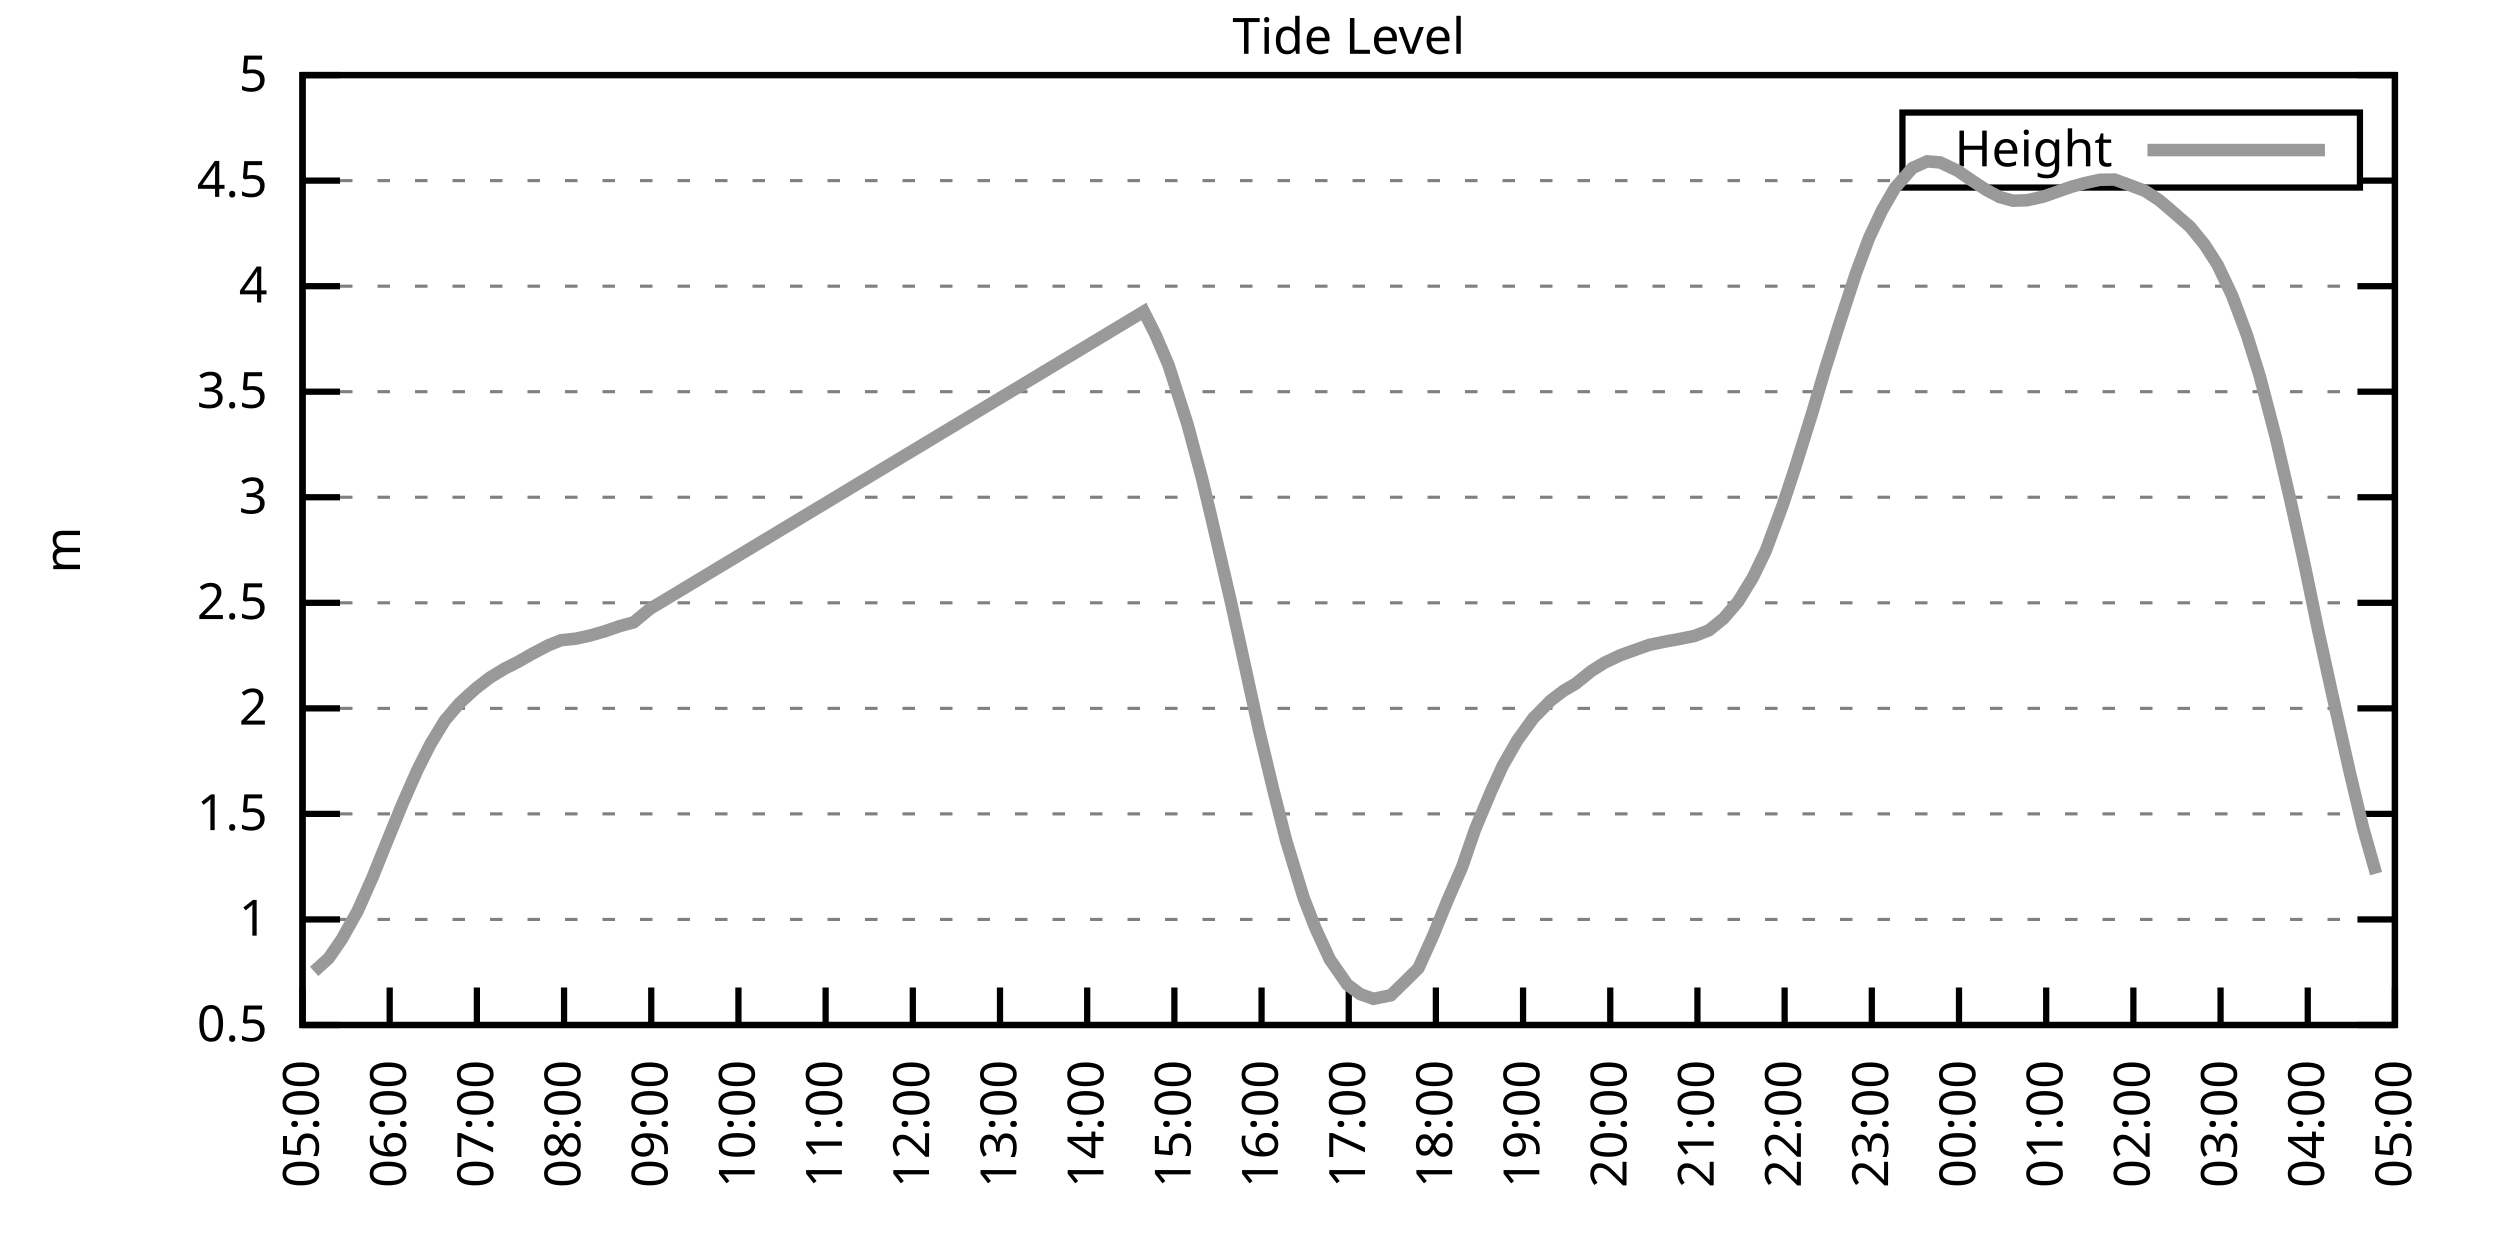
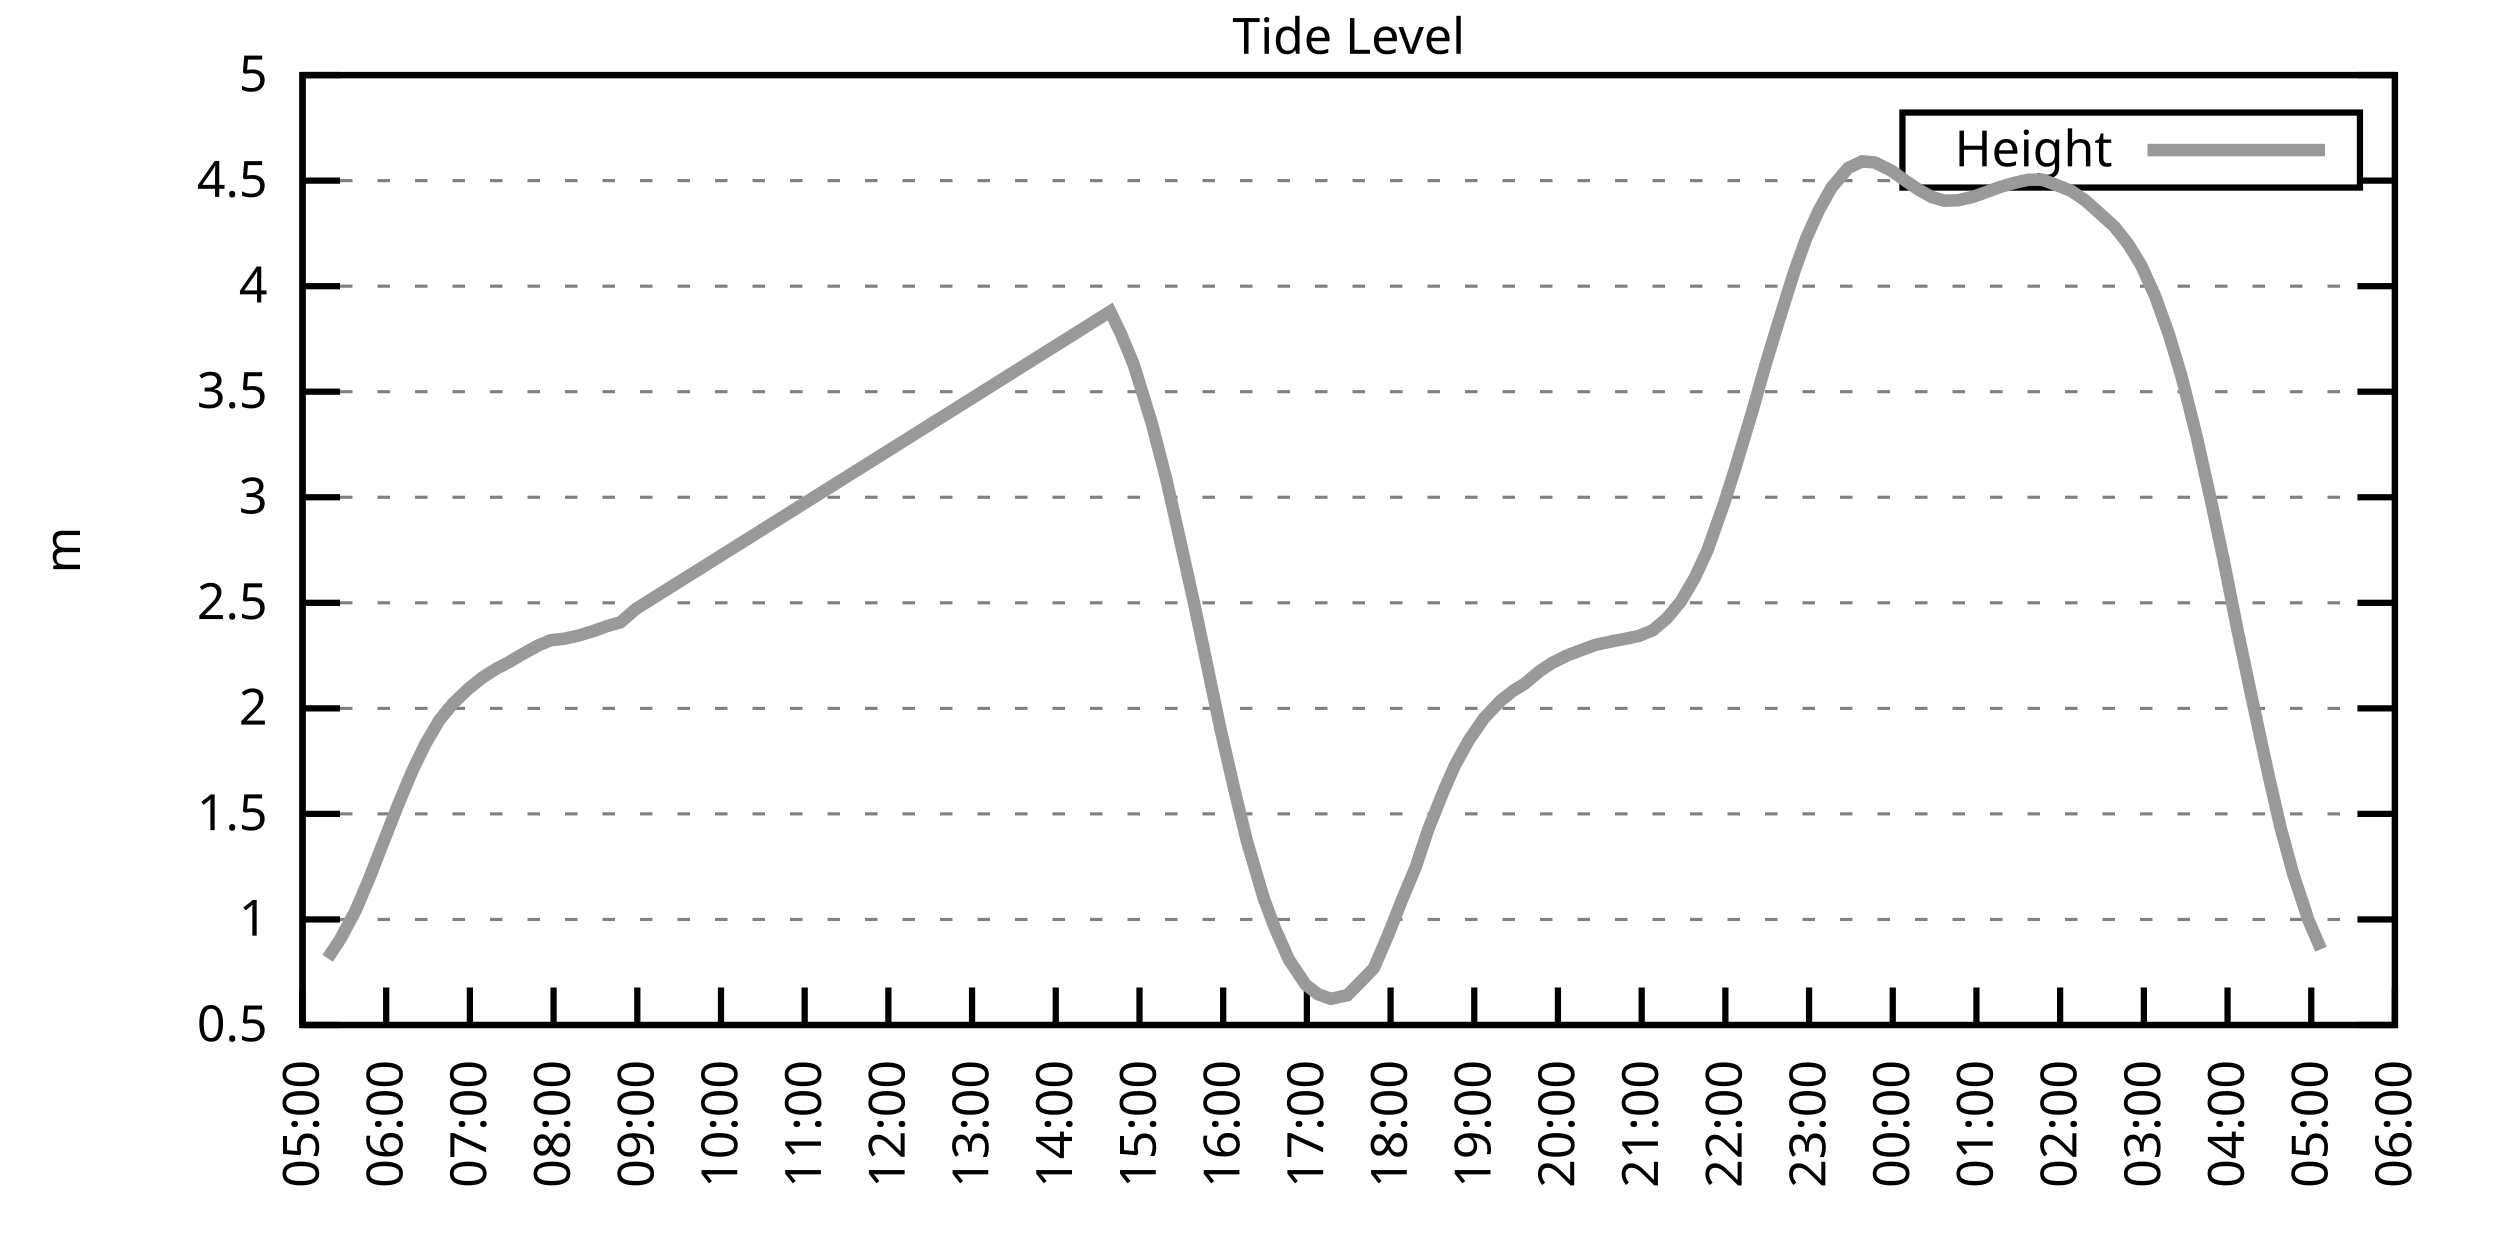
<svg xmlns="http://www.w3.org/2000/svg" xmlns:xlink="http://www.w3.org/1999/xlink" width="400" height="200" viewBox="0 0 400 200">
  <g id="gnuplot_canvas">
    <rect x="0" y="0" width="400" height="200" fill="none" />
    <defs>
      <circle id="gpDot" r="0.5" stroke-width="0.5" stroke="currentColor" />
      <path id="gpPt0" stroke-width="0.333" stroke="currentColor" d="M-1,0 h2 M0,-1 v2" />
      <path id="gpPt1" stroke-width="0.333" stroke="currentColor" d="M-1,-1 L1,1 M1,-1 L-1,1" />
      <path id="gpPt2" stroke-width="0.333" stroke="currentColor" d="M-1,0 L1,0 M0,-1 L0,1 M-1,-1 L1,1 M-1,1 L1,-1" />
      <rect id="gpPt3" stroke-width="0.333" stroke="currentColor" x="-1" y="-1" width="2" height="2" />
      <rect id="gpPt4" stroke-width="0.333" stroke="currentColor" fill="currentColor" x="-1" y="-1" width="2" height="2" />
      <circle id="gpPt5" stroke-width="0.333" stroke="currentColor" cx="0" cy="0" r="1" />
      <use xlink:href="#gpPt5" id="gpPt6" fill="currentColor" stroke="none" />
      <path id="gpPt7" stroke-width="0.333" stroke="currentColor" d="M0,-1.33 L-1.33,0.67 L1.33,0.67 z" />
      <use xlink:href="#gpPt7" id="gpPt8" fill="currentColor" stroke="none" />
      <use xlink:href="#gpPt7" id="gpPt9" stroke="currentColor" transform="rotate(180)" />
      <use xlink:href="#gpPt9" id="gpPt10" fill="currentColor" stroke="none" />
      <use xlink:href="#gpPt3" id="gpPt11" stroke="currentColor" transform="rotate(45)" />
      <use xlink:href="#gpPt11" id="gpPt12" fill="currentColor" stroke="none" />
      <path id="gpPt13" stroke-width="0.333" stroke="currentColor" d="M0,1.330 L1.265,0.411 L0.782,-1.067 L-0.782,-1.076 L-1.265,0.411 z" />
      <use xlink:href="#gpPt13" id="gpPt14" fill="currentColor" stroke="none" />
      <filter id="textbox" filterUnits="objectBoundingBox" x="0" y="0" height="1" width="1">
        <feFlood flood-color="white" flood-opacity="1" result="bgnd" />
        <feComposite in="SourceGraphic" in2="bgnd" operator="atop" />
      </filter>
      <filter id="greybox" filterUnits="objectBoundingBox" x="0" y="0" height="1" width="1">
        <feFlood flood-color="lightgrey" flood-opacity="1" result="grey" />
        <feComposite in="SourceGraphic" in2="grey" operator="atop" />
      </filter>
    </defs>
    <g fill="none" color="white" stroke="currentColor" stroke-width="1.00" stroke-linecap="butt" stroke-linejoin="miter">
</g>
    <g fill="none" color="black" stroke="currentColor" stroke-width="1.00" stroke-linecap="butt" stroke-linejoin="miter">
      <g stroke="none" shape-rendering="crispEdges">
        <polygon fill="rgb(255, 255, 255)" points="48.40,164.00 383.18,164.00 383.18,12.02 48.40,12.02 " />
      </g>
    </g>
    <g fill="none" color="black" stroke="currentColor" stroke-width="1.00" stroke-linecap="butt" stroke-linejoin="miter">
</g>
    <g fill="none" color="black" stroke="black" stroke-width="0.50" stroke-linecap="butt" stroke-linejoin="miter">
</g>
    <g fill="none" color="gray" stroke="currentColor" stroke-width="0.50" stroke-linecap="butt" stroke-linejoin="miter">
      <path stroke="gray" stroke-dasharray="2,4" class="gridline" d="M48.40,164.00 L383.19,164.00  " />
    </g>
    <g fill="none" color="gray" stroke="gray" stroke-width="1.00" stroke-linecap="butt" stroke-linejoin="miter">
</g>
    <g fill="none" color="black" stroke="currentColor" stroke-width="1.00" stroke-linecap="butt" stroke-linejoin="miter">
      <path stroke="black" d="M48.40,164.00 L54.40,164.00 M383.19,164.00 L377.19,164.00  " />
      <g transform="translate(42.80,166.60)" stroke="none" fill="black" font-family="Sans" font-size="8.00" text-anchor="end">
        <text>
          <tspan font-family="Sans"> 0.5</tspan>
        </text>
      </g>
    </g>
    <g fill="none" color="black" stroke="currentColor" stroke-width="1.00" stroke-linecap="butt" stroke-linejoin="miter">
</g>
    <g fill="none" color="black" stroke="black" stroke-width="0.50" stroke-linecap="butt" stroke-linejoin="miter">
</g>
    <g fill="none" color="gray" stroke="currentColor" stroke-width="0.50" stroke-linecap="butt" stroke-linejoin="miter">
      <path stroke="gray" stroke-dasharray="2,4" class="gridline" d="M48.40,147.11 L383.19,147.11  " />
    </g>
    <g fill="none" color="gray" stroke="gray" stroke-width="1.00" stroke-linecap="butt" stroke-linejoin="miter">
</g>
    <g fill="none" color="black" stroke="currentColor" stroke-width="1.00" stroke-linecap="butt" stroke-linejoin="miter">
      <path stroke="black" d="M48.40,147.11 L54.40,147.11 M383.19,147.11 L377.19,147.11  " />
      <g transform="translate(42.80,149.71)" stroke="none" fill="black" font-family="Sans" font-size="8.00" text-anchor="end">
        <text>
          <tspan font-family="Sans"> 1</tspan>
        </text>
      </g>
    </g>
    <g fill="none" color="black" stroke="currentColor" stroke-width="1.00" stroke-linecap="butt" stroke-linejoin="miter">
</g>
    <g fill="none" color="black" stroke="black" stroke-width="0.50" stroke-linecap="butt" stroke-linejoin="miter">
</g>
    <g fill="none" color="gray" stroke="currentColor" stroke-width="0.50" stroke-linecap="butt" stroke-linejoin="miter">
      <path stroke="gray" stroke-dasharray="2,4" class="gridline" d="M48.40,130.22 L383.19,130.22  " />
    </g>
    <g fill="none" color="gray" stroke="gray" stroke-width="1.00" stroke-linecap="butt" stroke-linejoin="miter">
</g>
    <g fill="none" color="black" stroke="currentColor" stroke-width="1.00" stroke-linecap="butt" stroke-linejoin="miter">
      <path stroke="black" d="M48.40,130.22 L54.40,130.22 M383.19,130.22 L377.19,130.22  " />
      <g transform="translate(42.80,132.82)" stroke="none" fill="black" font-family="Sans" font-size="8.00" text-anchor="end">
        <text>
          <tspan font-family="Sans"> 1.5</tspan>
        </text>
      </g>
    </g>
    <g fill="none" color="black" stroke="currentColor" stroke-width="1.00" stroke-linecap="butt" stroke-linejoin="miter">
</g>
    <g fill="none" color="black" stroke="black" stroke-width="0.50" stroke-linecap="butt" stroke-linejoin="miter">
</g>
    <g fill="none" color="gray" stroke="currentColor" stroke-width="0.50" stroke-linecap="butt" stroke-linejoin="miter">
      <path stroke="gray" stroke-dasharray="2,4" class="gridline" d="M48.40,113.34 L383.19,113.34  " />
    </g>
    <g fill="none" color="gray" stroke="gray" stroke-width="1.00" stroke-linecap="butt" stroke-linejoin="miter">
</g>
    <g fill="none" color="black" stroke="currentColor" stroke-width="1.00" stroke-linecap="butt" stroke-linejoin="miter">
      <path stroke="black" d="M48.40,113.34 L54.40,113.34 M383.19,113.34 L377.19,113.34  " />
      <g transform="translate(42.80,115.94)" stroke="none" fill="black" font-family="Sans" font-size="8.00" text-anchor="end">
        <text>
          <tspan font-family="Sans"> 2</tspan>
        </text>
      </g>
    </g>
    <g fill="none" color="black" stroke="currentColor" stroke-width="1.00" stroke-linecap="butt" stroke-linejoin="miter">
</g>
    <g fill="none" color="black" stroke="black" stroke-width="0.50" stroke-linecap="butt" stroke-linejoin="miter">
</g>
    <g fill="none" color="gray" stroke="currentColor" stroke-width="0.50" stroke-linecap="butt" stroke-linejoin="miter">
      <path stroke="gray" stroke-dasharray="2,4" class="gridline" d="M48.40,96.45 L383.19,96.45  " />
    </g>
    <g fill="none" color="gray" stroke="gray" stroke-width="1.00" stroke-linecap="butt" stroke-linejoin="miter">
</g>
    <g fill="none" color="black" stroke="currentColor" stroke-width="1.00" stroke-linecap="butt" stroke-linejoin="miter">
      <path stroke="black" d="M48.40,96.45 L54.40,96.45 M383.19,96.45 L377.19,96.45  " />
      <g transform="translate(42.80,99.05)" stroke="none" fill="black" font-family="Sans" font-size="8.00" text-anchor="end">
        <text>
          <tspan font-family="Sans"> 2.5</tspan>
        </text>
      </g>
    </g>
    <g fill="none" color="black" stroke="currentColor" stroke-width="1.00" stroke-linecap="butt" stroke-linejoin="miter">
</g>
    <g fill="none" color="black" stroke="black" stroke-width="0.50" stroke-linecap="butt" stroke-linejoin="miter">
</g>
    <g fill="none" color="gray" stroke="currentColor" stroke-width="0.50" stroke-linecap="butt" stroke-linejoin="miter">
      <path stroke="gray" stroke-dasharray="2,4" class="gridline" d="M48.40,79.56 L383.19,79.56  " />
    </g>
    <g fill="none" color="gray" stroke="gray" stroke-width="1.00" stroke-linecap="butt" stroke-linejoin="miter">
</g>
    <g fill="none" color="black" stroke="currentColor" stroke-width="1.00" stroke-linecap="butt" stroke-linejoin="miter">
      <path stroke="black" d="M48.40,79.56 L54.40,79.56 M383.19,79.56 L377.19,79.56  " />
      <g transform="translate(42.80,82.16)" stroke="none" fill="black" font-family="Sans" font-size="8.00" text-anchor="end">
        <text>
          <tspan font-family="Sans"> 3</tspan>
        </text>
      </g>
    </g>
    <g fill="none" color="black" stroke="currentColor" stroke-width="1.00" stroke-linecap="butt" stroke-linejoin="miter">
</g>
    <g fill="none" color="black" stroke="black" stroke-width="0.50" stroke-linecap="butt" stroke-linejoin="miter">
</g>
    <g fill="none" color="gray" stroke="currentColor" stroke-width="0.50" stroke-linecap="butt" stroke-linejoin="miter">
      <path stroke="gray" stroke-dasharray="2,4" class="gridline" d="M48.40,62.67 L383.19,62.67  " />
    </g>
    <g fill="none" color="gray" stroke="gray" stroke-width="1.00" stroke-linecap="butt" stroke-linejoin="miter">
</g>
    <g fill="none" color="black" stroke="currentColor" stroke-width="1.00" stroke-linecap="butt" stroke-linejoin="miter">
      <path stroke="black" d="M48.40,62.67 L54.40,62.67 M383.19,62.67 L377.19,62.67  " />
      <g transform="translate(42.80,65.27)" stroke="none" fill="black" font-family="Sans" font-size="8.00" text-anchor="end">
        <text>
          <tspan font-family="Sans"> 3.5</tspan>
        </text>
      </g>
    </g>
    <g fill="none" color="black" stroke="currentColor" stroke-width="1.00" stroke-linecap="butt" stroke-linejoin="miter">
</g>
    <g fill="none" color="black" stroke="black" stroke-width="0.50" stroke-linecap="butt" stroke-linejoin="miter">
</g>
    <g fill="none" color="gray" stroke="currentColor" stroke-width="0.50" stroke-linecap="butt" stroke-linejoin="miter">
      <path stroke="gray" stroke-dasharray="2,4" class="gridline" d="M48.40,45.79 L383.19,45.79  " />
    </g>
    <g fill="none" color="gray" stroke="gray" stroke-width="1.00" stroke-linecap="butt" stroke-linejoin="miter">
</g>
    <g fill="none" color="black" stroke="currentColor" stroke-width="1.00" stroke-linecap="butt" stroke-linejoin="miter">
      <path stroke="black" d="M48.40,45.79 L54.40,45.79 M383.19,45.79 L377.19,45.79  " />
      <g transform="translate(42.80,48.39)" stroke="none" fill="black" font-family="Sans" font-size="8.00" text-anchor="end">
        <text>
          <tspan font-family="Sans"> 4</tspan>
        </text>
      </g>
    </g>
    <g fill="none" color="black" stroke="currentColor" stroke-width="1.00" stroke-linecap="butt" stroke-linejoin="miter">
</g>
    <g fill="none" color="black" stroke="black" stroke-width="0.50" stroke-linecap="butt" stroke-linejoin="miter">
</g>
    <g fill="none" color="gray" stroke="currentColor" stroke-width="0.50" stroke-linecap="butt" stroke-linejoin="miter">
      <path stroke="gray" stroke-dasharray="2,4" class="gridline" d="M48.40,28.90 L304.39,28.90 M377.59,28.90 L383.19,28.90  " />
    </g>
    <g fill="none" color="gray" stroke="gray" stroke-width="1.00" stroke-linecap="butt" stroke-linejoin="miter">
</g>
    <g fill="none" color="black" stroke="currentColor" stroke-width="1.00" stroke-linecap="butt" stroke-linejoin="miter">
      <path stroke="black" d="M48.40,28.90 L54.40,28.90 M383.19,28.90 L377.19,28.90  " />
      <g transform="translate(42.80,31.50)" stroke="none" fill="black" font-family="Sans" font-size="8.00" text-anchor="end">
        <text>
          <tspan font-family="Sans"> 4.5</tspan>
        </text>
      </g>
    </g>
    <g fill="none" color="black" stroke="currentColor" stroke-width="1.00" stroke-linecap="butt" stroke-linejoin="miter">
</g>
    <g fill="none" color="black" stroke="black" stroke-width="0.50" stroke-linecap="butt" stroke-linejoin="miter">
</g>
    <g fill="none" color="gray" stroke="currentColor" stroke-width="0.50" stroke-linecap="butt" stroke-linejoin="miter">
      <path stroke="gray" stroke-dasharray="2,4" class="gridline" d="M48.40,12.01 L383.19,12.01  " />
    </g>
    <g fill="none" color="gray" stroke="gray" stroke-width="1.00" stroke-linecap="butt" stroke-linejoin="miter">
</g>
    <g fill="none" color="black" stroke="currentColor" stroke-width="1.00" stroke-linecap="butt" stroke-linejoin="miter">
      <path stroke="black" d="M48.40,12.01 L54.40,12.01 M383.19,12.01 L377.19,12.01  " />
      <g transform="translate(42.80,14.61)" stroke="none" fill="black" font-family="Sans" font-size="8.00" text-anchor="end">
        <text>
          <tspan font-family="Sans"> 5</tspan>
        </text>
      </g>
    </g>
    <g fill="none" color="black" stroke="currentColor" stroke-width="1.00" stroke-linecap="butt" stroke-linejoin="miter">
      <path stroke="black" d="M48.40,164.00 L48.40,158.00  " />
      <g transform="translate(51.00,169.60) rotate(270.00)" stroke="none" fill="black" font-family="Sans" font-size="8.00" text-anchor="end">
        <text>
          <tspan font-family="Sans">05:00</tspan>
        </text>
      </g>
    </g>
    <g fill="none" color="black" stroke="currentColor" stroke-width="1.00" stroke-linecap="butt" stroke-linejoin="miter">
-       <path stroke="black" d="M62.35,164.00 L62.35,158.00  " />
-       <g transform="translate(64.95,169.60) rotate(270.00)" stroke="none" fill="black" font-family="Sans" font-size="8.00" text-anchor="end">
+       <path stroke="black" d="M61.79,164.00 L61.79,158.00  " />
+       <g transform="translate(64.39,169.60) rotate(270.00)" stroke="none" fill="black" font-family="Sans" font-size="8.00" text-anchor="end">
        <text>
          <tspan font-family="Sans">06:00</tspan>
        </text>
      </g>
    </g>
    <g fill="none" color="black" stroke="currentColor" stroke-width="1.00" stroke-linecap="butt" stroke-linejoin="miter">
-       <path stroke="black" d="M76.30,164.00 L76.30,158.00  " />
-       <g transform="translate(78.90,169.60) rotate(270.00)" stroke="none" fill="black" font-family="Sans" font-size="8.00" text-anchor="end">
+       <path stroke="black" d="M75.18,164.00 L75.18,158.00  " />
+       <g transform="translate(77.78,169.60) rotate(270.00)" stroke="none" fill="black" font-family="Sans" font-size="8.00" text-anchor="end">
        <text>
          <tspan font-family="Sans">07:00</tspan>
        </text>
      </g>
    </g>
    <g fill="none" color="black" stroke="currentColor" stroke-width="1.00" stroke-linecap="butt" stroke-linejoin="miter">
-       <path stroke="black" d="M90.25,164.00 L90.25,158.00  " />
-       <g transform="translate(92.85,169.60) rotate(270.00)" stroke="none" fill="black" font-family="Sans" font-size="8.00" text-anchor="end">
+       <path stroke="black" d="M88.57,164.00 L88.57,158.00  " />
+       <g transform="translate(91.17,169.60) rotate(270.00)" stroke="none" fill="black" font-family="Sans" font-size="8.00" text-anchor="end">
        <text>
          <tspan font-family="Sans">08:00</tspan>
        </text>
      </g>
    </g>
    <g fill="none" color="black" stroke="currentColor" stroke-width="1.00" stroke-linecap="butt" stroke-linejoin="miter">
-       <path stroke="black" d="M104.20,164.00 L104.20,158.00  " />
-       <g transform="translate(106.80,169.60) rotate(270.00)" stroke="none" fill="black" font-family="Sans" font-size="8.00" text-anchor="end">
+       <path stroke="black" d="M101.97,164.00 L101.97,158.00  " />
+       <g transform="translate(104.57,169.60) rotate(270.00)" stroke="none" fill="black" font-family="Sans" font-size="8.00" text-anchor="end">
        <text>
          <tspan font-family="Sans">09:00</tspan>
        </text>
      </g>
    </g>
    <g fill="none" color="black" stroke="currentColor" stroke-width="1.00" stroke-linecap="butt" stroke-linejoin="miter">
-       <path stroke="black" d="M118.15,164.00 L118.15,158.00  " />
-       <g transform="translate(120.75,169.60) rotate(270.00)" stroke="none" fill="black" font-family="Sans" font-size="8.00" text-anchor="end">
+       <path stroke="black" d="M115.36,164.00 L115.36,158.00  " />
+       <g transform="translate(117.96,169.60) rotate(270.00)" stroke="none" fill="black" font-family="Sans" font-size="8.00" text-anchor="end">
        <text>
          <tspan font-family="Sans">10:00</tspan>
        </text>
      </g>
    </g>
    <g fill="none" color="black" stroke="currentColor" stroke-width="1.00" stroke-linecap="butt" stroke-linejoin="miter">
-       <path stroke="black" d="M132.10,164.00 L132.10,158.00  " />
-       <g transform="translate(134.70,169.60) rotate(270.00)" stroke="none" fill="black" font-family="Sans" font-size="8.00" text-anchor="end">
+       <path stroke="black" d="M128.75,164.00 L128.75,158.00  " />
+       <g transform="translate(131.35,169.60) rotate(270.00)" stroke="none" fill="black" font-family="Sans" font-size="8.00" text-anchor="end">
        <text>
          <tspan font-family="Sans">11:00</tspan>
        </text>
      </g>
    </g>
    <g fill="none" color="black" stroke="currentColor" stroke-width="1.00" stroke-linecap="butt" stroke-linejoin="miter">
-       <path stroke="black" d="M146.05,164.00 L146.05,158.00  " />
-       <g transform="translate(148.65,169.60) rotate(270.00)" stroke="none" fill="black" font-family="Sans" font-size="8.00" text-anchor="end">
+       <path stroke="black" d="M142.14,164.00 L142.14,158.00  " />
+       <g transform="translate(144.74,169.60) rotate(270.00)" stroke="none" fill="black" font-family="Sans" font-size="8.00" text-anchor="end">
        <text>
          <tspan font-family="Sans">12:00</tspan>
        </text>
      </g>
    </g>
    <g fill="none" color="black" stroke="currentColor" stroke-width="1.00" stroke-linecap="butt" stroke-linejoin="miter">
-       <path stroke="black" d="M160.00,164.00 L160.00,158.00  " />
-       <g transform="translate(162.60,169.60) rotate(270.00)" stroke="none" fill="black" font-family="Sans" font-size="8.00" text-anchor="end">
+       <path stroke="black" d="M155.53,164.00 L155.53,158.00  " />
+       <g transform="translate(158.13,169.60) rotate(270.00)" stroke="none" fill="black" font-family="Sans" font-size="8.00" text-anchor="end">
        <text>
          <tspan font-family="Sans">13:00</tspan>
        </text>
      </g>
    </g>
    <g fill="none" color="black" stroke="currentColor" stroke-width="1.00" stroke-linecap="butt" stroke-linejoin="miter">
-       <path stroke="black" d="M173.95,164.00 L173.95,158.00  " />
-       <g transform="translate(176.55,169.60) rotate(270.00)" stroke="none" fill="black" font-family="Sans" font-size="8.00" text-anchor="end">
+       <path stroke="black" d="M168.92,164.00 L168.92,158.00  " />
+       <g transform="translate(171.52,169.60) rotate(270.00)" stroke="none" fill="black" font-family="Sans" font-size="8.00" text-anchor="end">
        <text>
          <tspan font-family="Sans">14:00</tspan>
        </text>
      </g>
    </g>
    <g fill="none" color="black" stroke="currentColor" stroke-width="1.00" stroke-linecap="butt" stroke-linejoin="miter">
-       <path stroke="black" d="M187.90,164.00 L187.90,158.00  " />
-       <g transform="translate(190.50,169.60) rotate(270.00)" stroke="none" fill="black" font-family="Sans" font-size="8.00" text-anchor="end">
+       <path stroke="black" d="M182.32,164.00 L182.32,158.00  " />
+       <g transform="translate(184.92,169.60) rotate(270.00)" stroke="none" fill="black" font-family="Sans" font-size="8.00" text-anchor="end">
        <text>
          <tspan font-family="Sans">15:00</tspan>
        </text>
      </g>
    </g>
    <g fill="none" color="black" stroke="currentColor" stroke-width="1.00" stroke-linecap="butt" stroke-linejoin="miter">
-       <path stroke="black" d="M201.85,164.00 L201.85,158.00  " />
-       <g transform="translate(204.45,169.60) rotate(270.00)" stroke="none" fill="black" font-family="Sans" font-size="8.00" text-anchor="end">
+       <path stroke="black" d="M195.71,164.00 L195.71,158.00  " />
+       <g transform="translate(198.31,169.60) rotate(270.00)" stroke="none" fill="black" font-family="Sans" font-size="8.00" text-anchor="end">
        <text>
          <tspan font-family="Sans">16:00</tspan>
        </text>
      </g>
    </g>
    <g fill="none" color="black" stroke="currentColor" stroke-width="1.00" stroke-linecap="butt" stroke-linejoin="miter">
-       <path stroke="black" d="M215.80,164.00 L215.80,158.00  " />
-       <g transform="translate(218.40,169.60) rotate(270.00)" stroke="none" fill="black" font-family="Sans" font-size="8.00" text-anchor="end">
+       <path stroke="black" d="M209.10,164.00 L209.10,158.00  " />
+       <g transform="translate(211.70,169.60) rotate(270.00)" stroke="none" fill="black" font-family="Sans" font-size="8.00" text-anchor="end">
        <text>
          <tspan font-family="Sans">17:00</tspan>
        </text>
      </g>
    </g>
    <g fill="none" color="black" stroke="currentColor" stroke-width="1.00" stroke-linecap="butt" stroke-linejoin="miter">
-       <path stroke="black" d="M229.74,164.00 L229.74,158.00  " />
-       <g transform="translate(232.34,169.60) rotate(270.00)" stroke="none" fill="black" font-family="Sans" font-size="8.00" text-anchor="end">
+       <path stroke="black" d="M222.49,164.00 L222.49,158.00  " />
+       <g transform="translate(225.09,169.60) rotate(270.00)" stroke="none" fill="black" font-family="Sans" font-size="8.00" text-anchor="end">
        <text>
          <tspan font-family="Sans">18:00</tspan>
        </text>
      </g>
    </g>
    <g fill="none" color="black" stroke="currentColor" stroke-width="1.00" stroke-linecap="butt" stroke-linejoin="miter">
-       <path stroke="black" d="M243.69,164.00 L243.69,158.00  " />
-       <g transform="translate(246.29,169.60) rotate(270.00)" stroke="none" fill="black" font-family="Sans" font-size="8.00" text-anchor="end">
+       <path stroke="black" d="M235.88,164.00 L235.88,158.00  " />
+       <g transform="translate(238.48,169.60) rotate(270.00)" stroke="none" fill="black" font-family="Sans" font-size="8.00" text-anchor="end">
        <text>
          <tspan font-family="Sans">19:00</tspan>
        </text>
      </g>
    </g>
    <g fill="none" color="black" stroke="currentColor" stroke-width="1.00" stroke-linecap="butt" stroke-linejoin="miter">
-       <path stroke="black" d="M257.64,164.00 L257.64,158.00  " />
-       <g transform="translate(260.24,169.60) rotate(270.00)" stroke="none" fill="black" font-family="Sans" font-size="8.00" text-anchor="end">
+       <path stroke="black" d="M249.27,164.00 L249.27,158.00  " />
+       <g transform="translate(251.87,169.60) rotate(270.00)" stroke="none" fill="black" font-family="Sans" font-size="8.00" text-anchor="end">
        <text>
          <tspan font-family="Sans">20:00</tspan>
        </text>
      </g>
    </g>
    <g fill="none" color="black" stroke="currentColor" stroke-width="1.00" stroke-linecap="butt" stroke-linejoin="miter">
-       <path stroke="black" d="M271.59,164.00 L271.59,158.00  " />
-       <g transform="translate(274.19,169.60) rotate(270.00)" stroke="none" fill="black" font-family="Sans" font-size="8.00" text-anchor="end">
+       <path stroke="black" d="M262.67,164.00 L262.67,158.00  " />
+       <g transform="translate(265.27,169.60) rotate(270.00)" stroke="none" fill="black" font-family="Sans" font-size="8.00" text-anchor="end">
        <text>
          <tspan font-family="Sans">21:00</tspan>
        </text>
      </g>
    </g>
    <g fill="none" color="black" stroke="currentColor" stroke-width="1.00" stroke-linecap="butt" stroke-linejoin="miter">
-       <path stroke="black" d="M285.54,164.00 L285.54,158.00  " />
-       <g transform="translate(288.14,169.60) rotate(270.00)" stroke="none" fill="black" font-family="Sans" font-size="8.00" text-anchor="end">
+       <path stroke="black" d="M276.06,164.00 L276.06,158.00  " />
+       <g transform="translate(278.66,169.60) rotate(270.00)" stroke="none" fill="black" font-family="Sans" font-size="8.00" text-anchor="end">
        <text>
          <tspan font-family="Sans">22:00</tspan>
        </text>
      </g>
    </g>
    <g fill="none" color="black" stroke="currentColor" stroke-width="1.00" stroke-linecap="butt" stroke-linejoin="miter">
-       <path stroke="black" d="M299.49,164.00 L299.49,158.00  " />
-       <g transform="translate(302.09,169.60) rotate(270.00)" stroke="none" fill="black" font-family="Sans" font-size="8.00" text-anchor="end">
+       <path stroke="black" d="M289.45,164.00 L289.45,158.00  " />
+       <g transform="translate(292.05,169.60) rotate(270.00)" stroke="none" fill="black" font-family="Sans" font-size="8.00" text-anchor="end">
        <text>
          <tspan font-family="Sans">23:00</tspan>
        </text>
      </g>
    </g>
    <g fill="none" color="black" stroke="currentColor" stroke-width="1.00" stroke-linecap="butt" stroke-linejoin="miter">
-       <path stroke="black" d="M313.44,164.00 L313.44,158.00  " />
-       <g transform="translate(316.04,169.60) rotate(270.00)" stroke="none" fill="black" font-family="Sans" font-size="8.00" text-anchor="end">
+       <path stroke="black" d="M302.84,164.00 L302.84,158.00  " />
+       <g transform="translate(305.44,169.60) rotate(270.00)" stroke="none" fill="black" font-family="Sans" font-size="8.00" text-anchor="end">
        <text>
          <tspan font-family="Sans">00:00</tspan>
        </text>
      </g>
    </g>
    <g fill="none" color="black" stroke="currentColor" stroke-width="1.00" stroke-linecap="butt" stroke-linejoin="miter">
-       <path stroke="black" d="M327.39,164.00 L327.39,158.00  " />
-       <g transform="translate(329.99,169.60) rotate(270.00)" stroke="none" fill="black" font-family="Sans" font-size="8.00" text-anchor="end">
+       <path stroke="black" d="M316.23,164.00 L316.23,158.00  " />
+       <g transform="translate(318.83,169.60) rotate(270.00)" stroke="none" fill="black" font-family="Sans" font-size="8.00" text-anchor="end">
        <text>
          <tspan font-family="Sans">01:00</tspan>
        </text>
      </g>
    </g>
    <g fill="none" color="black" stroke="currentColor" stroke-width="1.00" stroke-linecap="butt" stroke-linejoin="miter">
-       <path stroke="black" d="M341.34,164.00 L341.34,158.00  " />
-       <g transform="translate(343.94,169.60) rotate(270.00)" stroke="none" fill="black" font-family="Sans" font-size="8.00" text-anchor="end">
+       <path stroke="black" d="M329.62,164.00 L329.62,158.00  " />
+       <g transform="translate(332.22,169.60) rotate(270.00)" stroke="none" fill="black" font-family="Sans" font-size="8.00" text-anchor="end">
        <text>
          <tspan font-family="Sans">02:00</tspan>
        </text>
      </g>
    </g>
    <g fill="none" color="black" stroke="currentColor" stroke-width="1.00" stroke-linecap="butt" stroke-linejoin="miter">
-       <path stroke="black" d="M355.29,164.00 L355.29,158.00  " />
-       <g transform="translate(357.89,169.60) rotate(270.00)" stroke="none" fill="black" font-family="Sans" font-size="8.00" text-anchor="end">
+       <path stroke="black" d="M343.02,164.00 L343.02,158.00  " />
+       <g transform="translate(345.62,169.60) rotate(270.00)" stroke="none" fill="black" font-family="Sans" font-size="8.00" text-anchor="end">
        <text>
          <tspan font-family="Sans">03:00</tspan>
        </text>
      </g>
    </g>
    <g fill="none" color="black" stroke="currentColor" stroke-width="1.00" stroke-linecap="butt" stroke-linejoin="miter">
-       <path stroke="black" d="M369.24,164.00 L369.24,158.00  " />
-       <g transform="translate(371.84,169.60) rotate(270.00)" stroke="none" fill="black" font-family="Sans" font-size="8.00" text-anchor="end">
+       <path stroke="black" d="M356.41,164.00 L356.41,158.00  " />
+       <g transform="translate(359.01,169.60) rotate(270.00)" stroke="none" fill="black" font-family="Sans" font-size="8.00" text-anchor="end">
        <text>
          <tspan font-family="Sans">04:00</tspan>
+         </text>
+       </g>
+     </g>
+     <g fill="none" color="black" stroke="currentColor" stroke-width="1.00" stroke-linecap="butt" stroke-linejoin="miter">
+       <path stroke="black" d="M369.80,164.00 L369.80,158.00  " />
+       <g transform="translate(372.40,169.60) rotate(270.00)" stroke="none" fill="black" font-family="Sans" font-size="8.00" text-anchor="end">
+         <text>
+           <tspan font-family="Sans">05:00</tspan>
        </text>
      </g>
    </g>
    <g fill="none" color="black" stroke="currentColor" stroke-width="1.00" stroke-linecap="butt" stroke-linejoin="miter">
      <path stroke="black" d="M383.19,164.00 L383.19,158.00  " />
      <g transform="translate(385.79,169.60) rotate(270.00)" stroke="none" fill="black" font-family="Sans" font-size="8.00" text-anchor="end">
        <text>
-           <tspan font-family="Sans">05:00</tspan>
+           <tspan font-family="Sans">06:00</tspan>
        </text>
      </g>
    </g>
    <g fill="none" color="black" stroke="currentColor" stroke-width="1.00" stroke-linecap="butt" stroke-linejoin="miter">
</g>
    <g fill="none" color="black" stroke="currentColor" stroke-width="1.00" stroke-linecap="butt" stroke-linejoin="miter">
      <path stroke="black" d="M48.40,12.01 L48.40,164.00 L383.19,164.00 L383.19,12.01 L48.40,12.01 Z  " />
    </g>
    <g fill="none" color="black" stroke="currentColor" stroke-width="1.00" stroke-linecap="butt" stroke-linejoin="miter">
</g>
    <g fill="none" color="black" stroke="currentColor" stroke-width="1.00" stroke-linecap="butt" stroke-linejoin="miter">
      <path stroke="black" d="M304.39,30.01 L304.39,18.01 L377.59,18.01 L377.59,30.01 L304.39,30.01 Z  " />
    </g>
    <g id="Tide_level_plot_1">
      <g fill="none" color="white" stroke="black" stroke-width="2.00" stroke-linecap="butt" stroke-linejoin="miter">
</g>
      <g fill="none" color="black" stroke="currentColor" stroke-width="2.00" stroke-linecap="butt" stroke-linejoin="miter">
        <g transform="translate(337.99,26.61)" stroke="none" fill="black" font-family="Sans" font-size="8.00" text-anchor="end">
          <text>
            <tspan font-family="Sans">Height</tspan>
          </text>
        </g>
      </g>
      <g fill="none" color="black" stroke="currentColor" stroke-width="2.00" stroke-linecap="butt" stroke-linejoin="miter">
-         <path stroke="rgb(153, 153, 153)" d="M343.59,24.01 L371.99,24.01 M50.26,155.42 L52.58,153.33 L54.68,150.29 L57.23,145.73 L59.56,140.49 L61.65,135.32   L64.44,128.50 L66.77,123.23 L68.86,119.08 L71.18,115.26 L73.51,112.53 L76.07,110.20 L78.39,108.41 L80.72,106.99   L82.81,105.94 L85.13,104.62 L87.69,103.27 L89.78,102.43 L92.11,102.19 L94.43,101.68 L96.76,101.01 L99.08,100.20   L101.41,99.56 L103.97,97.43 L183.01,49.84 L184.87,53.52 L186.97,58.42 L189.99,67.84 L192.31,76.49 L193.94,83.34   L196.96,96.38 L199.06,105.94 L201.38,116.58 L203.71,126.31 L205.80,134.55 L208.59,143.67 L210.45,148.46 L212.77,153.50   L215.56,157.52 L217.65,159.07 L219.75,159.81 L222.54,159.24 L224.63,157.21 L226.95,154.91 L229.28,149.75 L231.60,144.07   L233.93,138.74 L236.02,132.69 L238.58,126.58 L240.44,122.52 L242.76,118.47 L245.32,114.92 L248.11,112.09 L250.20,110.50   L252.06,109.42 L254.62,107.36 L256.71,106.04 L259.27,104.83 L261.83,103.91 L263.92,103.17 L266.71,102.60 L268.80,102.22   L271.13,101.75 L273.45,100.84 L275.78,98.95 L278.10,96.25 L280.43,92.46 L282.52,88.14 L285.31,80.61 L287.17,74.97   L289.96,66.05 L292.05,58.96 L294.15,52.30 L296.94,43.73 L299.03,38.12 L301.12,33.66 L303.21,30.05 L306.00,26.87   L308.33,25.82 L310.42,25.99 L313.21,27.31 L315.53,28.90 L317.86,30.42 L319.95,31.53 L322.04,32.11 L324.37,32.04   L326.93,31.46 L329.25,30.65 L331.34,29.91 L333.67,29.27 L335.99,28.76 L338.32,28.73 L340.64,29.57 L343.20,30.55   L345.53,32.07 L347.62,33.86 L350.41,36.29 L352.73,39.13 L354.83,42.41 L357.15,47.31 L359.48,53.52 L361.57,60.21   L364.13,70.00 L366.45,80.00 L368.54,89.42 L370.87,100.67 L373.19,111.24 L375.98,123.64 L378.08,132.42 L380.17,139.78    " />
+         <path stroke="rgb(153, 153, 153)" d="M343.59,24.01 L371.99,24.01 M52.42,153.33 L54.43,150.29 L56.88,145.73 L59.11,140.49 L61.12,135.32 L63.80,128.50   L66.03,123.23 L68.04,119.08 L70.27,115.26 L72.50,112.53 L74.96,110.20 L77.19,108.41 L79.42,106.99 L81.43,105.94   L83.66,104.62 L86.12,103.27 L88.13,102.43 L90.36,102.19 L92.59,101.68 L94.82,101.01 L97.06,100.20 L99.29,99.56   L101.74,97.43 L177.63,49.84 L179.41,53.52 L181.42,58.42 L184.32,67.84 L186.56,76.49 L188.12,83.34 L191.02,96.38   L193.03,105.94 L195.26,116.58 L197.49,126.31 L199.50,134.55 L202.18,143.67 L203.97,148.46 L206.20,153.50 L208.88,157.52   L210.88,159.07 L212.89,159.81 L215.57,159.24 L217.58,157.21 L219.81,154.91 L222.04,149.75 L224.28,144.07 L226.51,138.74   L228.52,132.69 L230.97,126.58 L232.76,122.52 L234.99,118.47 L237.44,114.92 L240.12,112.09 L242.13,110.50 L243.92,109.42   L246.37,107.36 L248.38,106.04 L250.84,104.83 L253.29,103.91 L255.30,103.17 L257.98,102.60 L259.99,102.22 L262.22,101.75   L264.45,100.84 L266.68,98.95 L268.92,96.25 L271.15,92.46 L273.16,88.14 L275.83,80.61 L277.62,74.97 L280.30,66.05   L282.31,58.96 L284.32,52.30 L286.99,43.73 L289.00,38.12 L291.01,33.66 L293.02,30.05 L295.70,26.87 L297.93,25.82   L299.94,25.99 L302.62,27.31 L304.85,28.90 L307.08,30.42 L309.09,31.53 L311.10,32.11 L313.33,32.04 L315.79,31.46   L318.02,30.65 L320.03,29.91 L322.26,29.27 L324.49,28.76 L326.72,28.73 L328.95,29.57 L331.41,30.55 L333.64,32.07   L335.65,33.86 L338.33,36.29 L340.56,39.13 L342.57,42.41 L344.80,47.31 L347.03,53.52 L349.04,60.21 L351.50,70.00   L353.73,80.00 L355.74,89.42 L357.97,100.67 L360.20,111.24 L362.88,123.64 L364.89,132.42 L366.90,139.78 L369.35,147.21   L371.36,151.87  " />
      </g>
    </g>
    <g fill="none" color="black" stroke="currentColor" stroke-width="2.00" stroke-linecap="butt" stroke-linejoin="miter">
</g>
    <g fill="none" color="black" stroke="black" stroke-width="1.00" stroke-linecap="butt" stroke-linejoin="miter">
</g>
    <g fill="none" color="black" stroke="currentColor" stroke-width="1.00" stroke-linecap="butt" stroke-linejoin="miter">
      <path stroke="black" d="M48.40,12.01 L48.40,164.00 L383.19,164.00 L383.19,12.01 L48.40,12.01 Z  " />
      <g transform="translate(12.80,88.01) rotate(270.00)" stroke="none" fill="black" font-family="Sans" font-size="8.00" text-anchor="middle">
        <text>
          <tspan font-family="Sans">m</tspan>
        </text>
      </g>
    </g>
    <g fill="none" color="black" stroke="currentColor" stroke-width="1.00" stroke-linecap="butt" stroke-linejoin="miter">
</g>
    <g fill="none" color="black" stroke="currentColor" stroke-width="1.00" stroke-linecap="butt" stroke-linejoin="miter">
      <g transform="translate(215.79,8.61)" stroke="none" fill="black" font-family="Sans" font-size="8.00" text-anchor="middle">
        <text>
          <tspan font-family="Sans">Tide Level</tspan>
        </text>
      </g>
    </g>
    <g fill="none" color="black" stroke="currentColor" stroke-width="1.00" stroke-linecap="butt" stroke-linejoin="miter">
</g>
  </g>
</svg>
